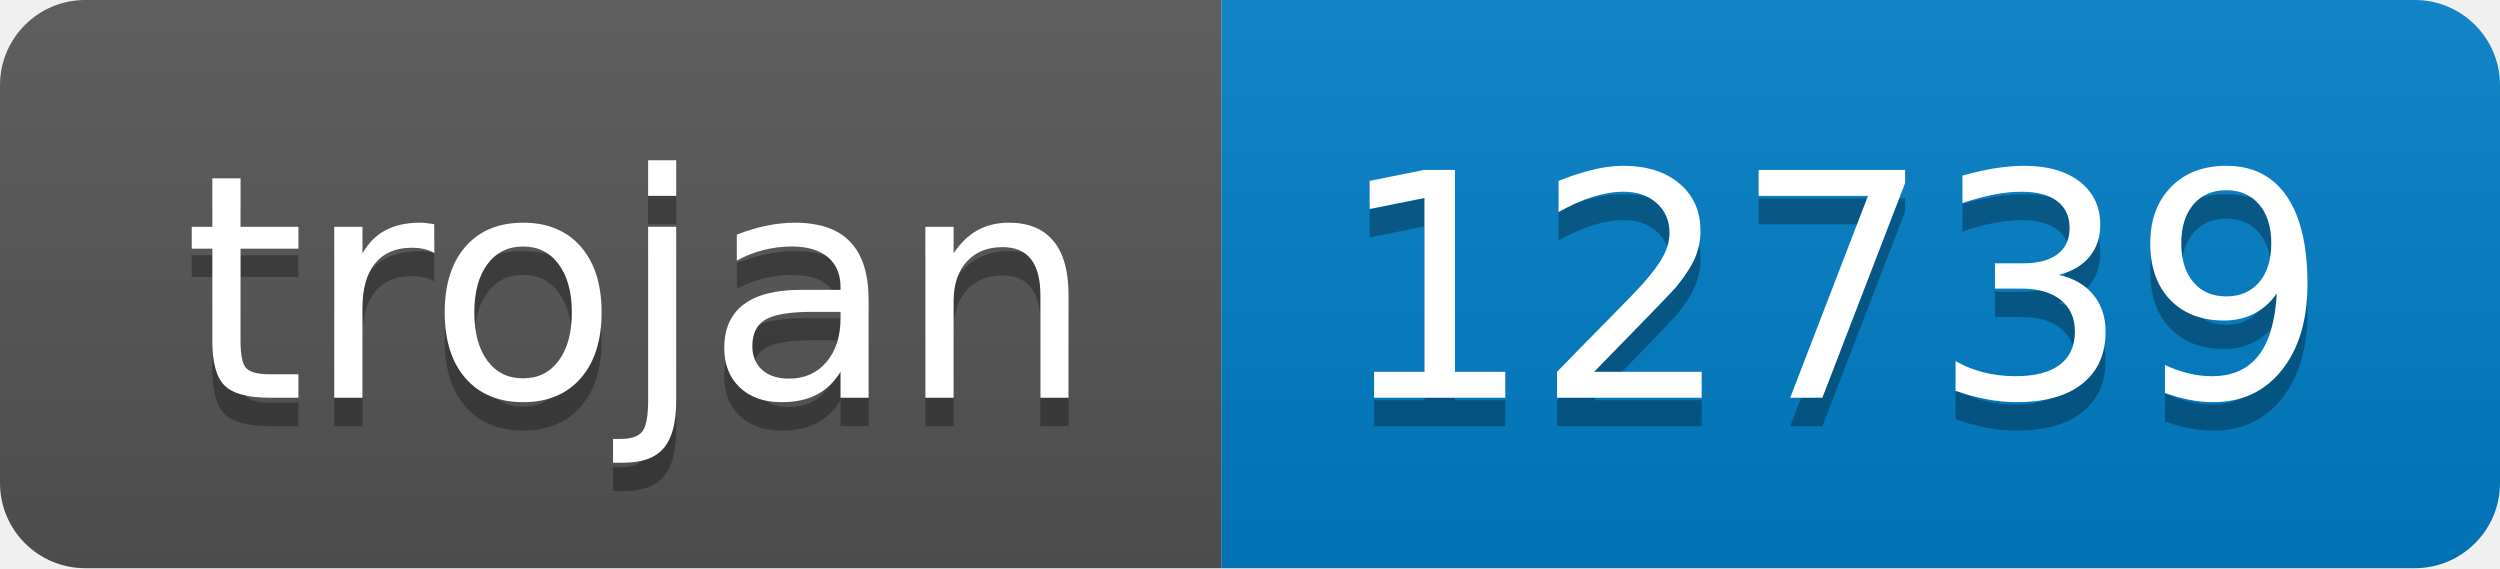
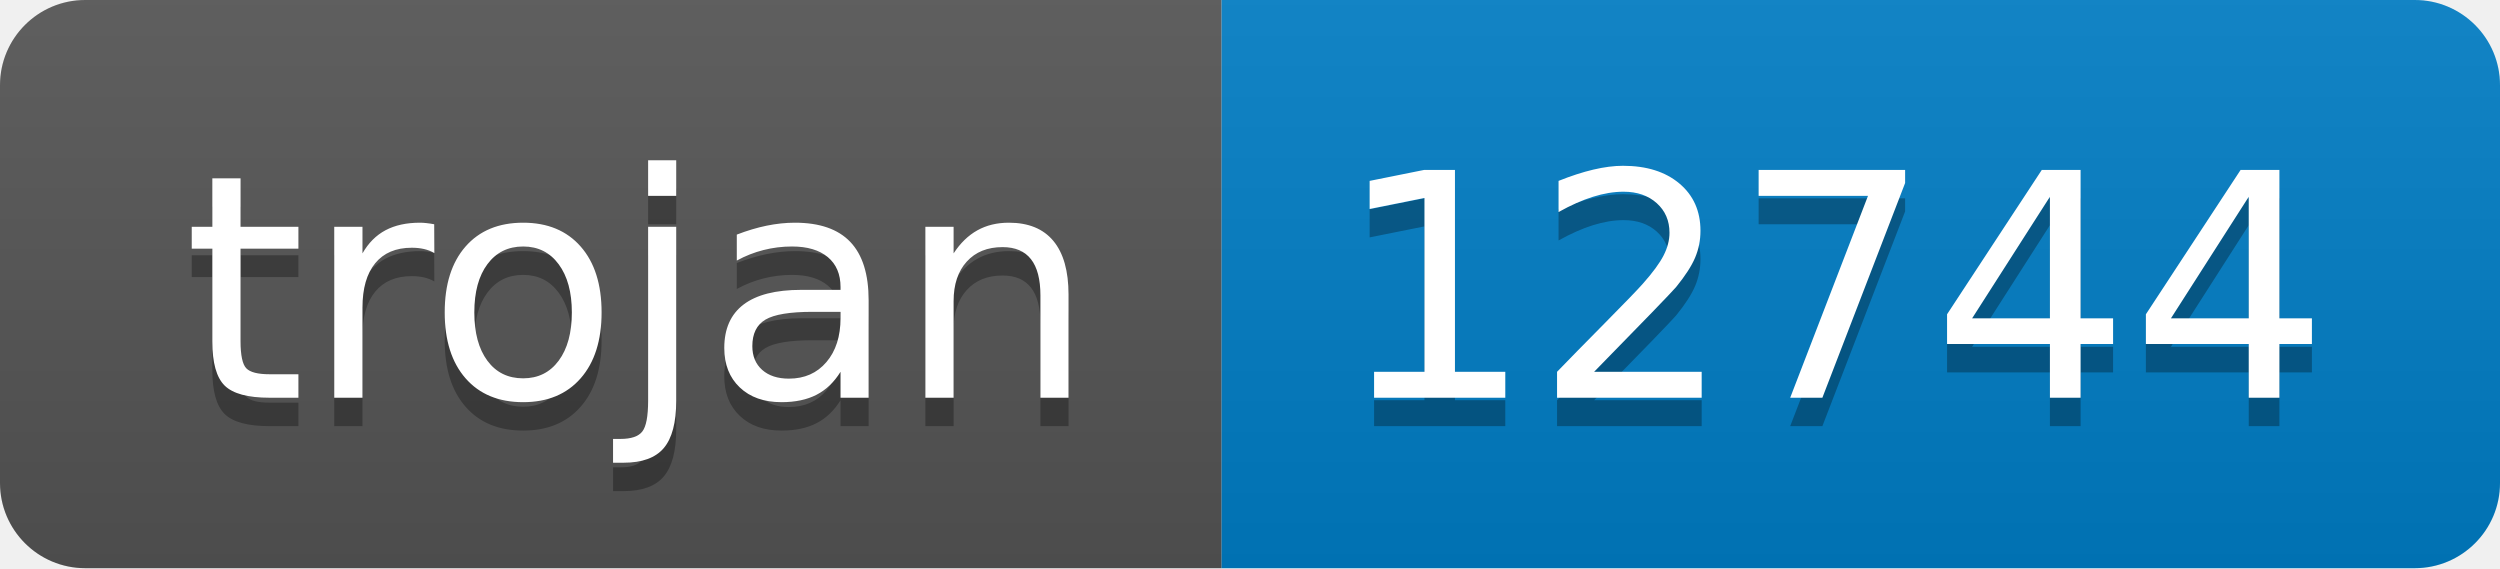
- <svg xmlns="http://www.w3.org/2000/svg" width="88" height="20" role="img" aria-label="trojan: 12739">
+ <svg xmlns="http://www.w3.org/2000/svg" width="88" height="20" role="img" aria-label="trojan: 12744">
  <linearGradient id="s" x2="0" y2="100%">
    <stop offset="0" stop-color="#bbb" stop-opacity=".1" />
    <stop offset="1" stop-opacity=".1" />
  </linearGradient>
  <clipPath id="r">
    <rect width="88" height="20" rx="3" fill="#fff" />
  </clipPath>
  <g clip-path="url(#r)">
    <rect width="43" height="20" fill="#555" />
    <rect x="43" width="45" height="20" fill="#007ec6" />
    <rect width="88" height="20" fill="url(#s)" />
  </g>
  <g fill="#fff" text-anchor="middle" font-family="Verdana,Geneva,DejaVu Sans,sans-serif" text-rendering="geometricPrecision" font-size="110">
    <text aria-hidden="true" x="225" y="150" fill="#010101" fill-opacity=".3" transform="scale(.1)" textLength="330">trojan</text>
    <text x="225" y="140" transform="scale(.1)" fill="#fff" textLength="330">trojan</text>
-     <text aria-hidden="true" x="645" y="150" fill="#010101" fill-opacity=".3" transform="scale(.1)" textLength="350">12739</text>
-     <text x="645" y="140" transform="scale(.1)" fill="#fff" textLength="350">12739</text>
+     <text aria-hidden="true" x="645" y="150" fill="#010101" fill-opacity=".3" transform="scale(.1)" textLength="350">12744</text>
+     <text x="645" y="140" transform="scale(.1)" fill="#fff" textLength="350">12744</text>
  </g>
</svg>
